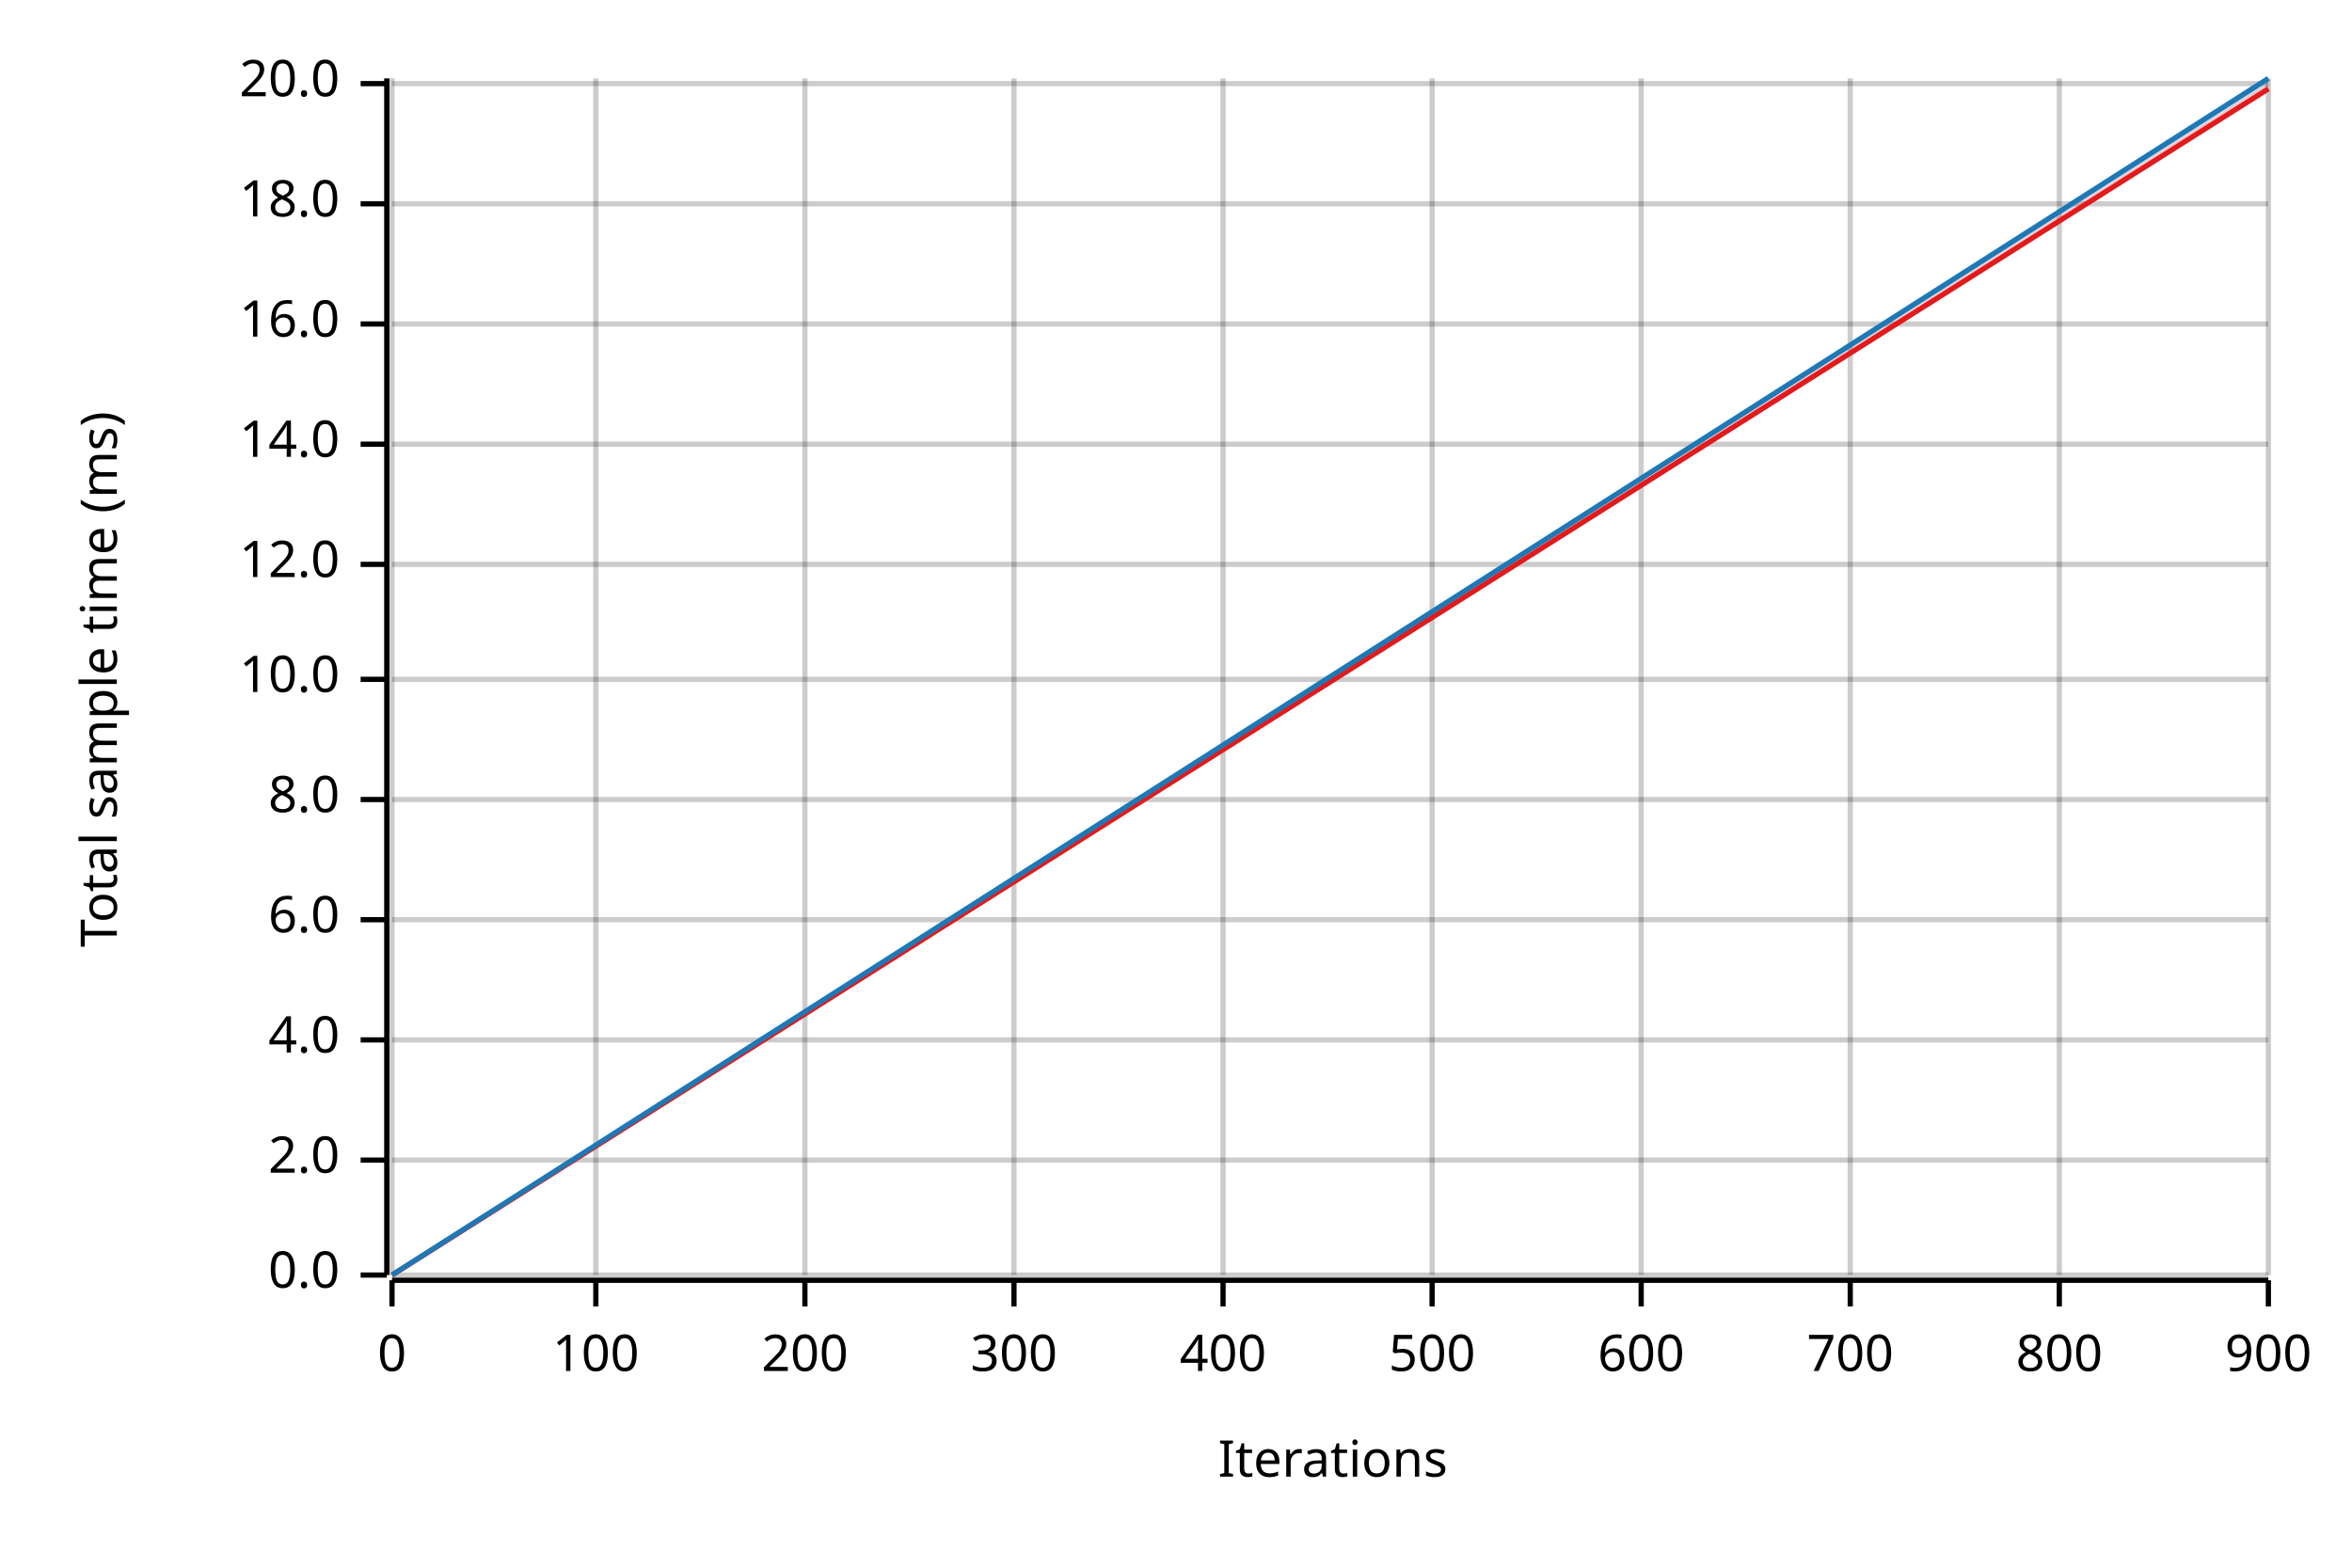
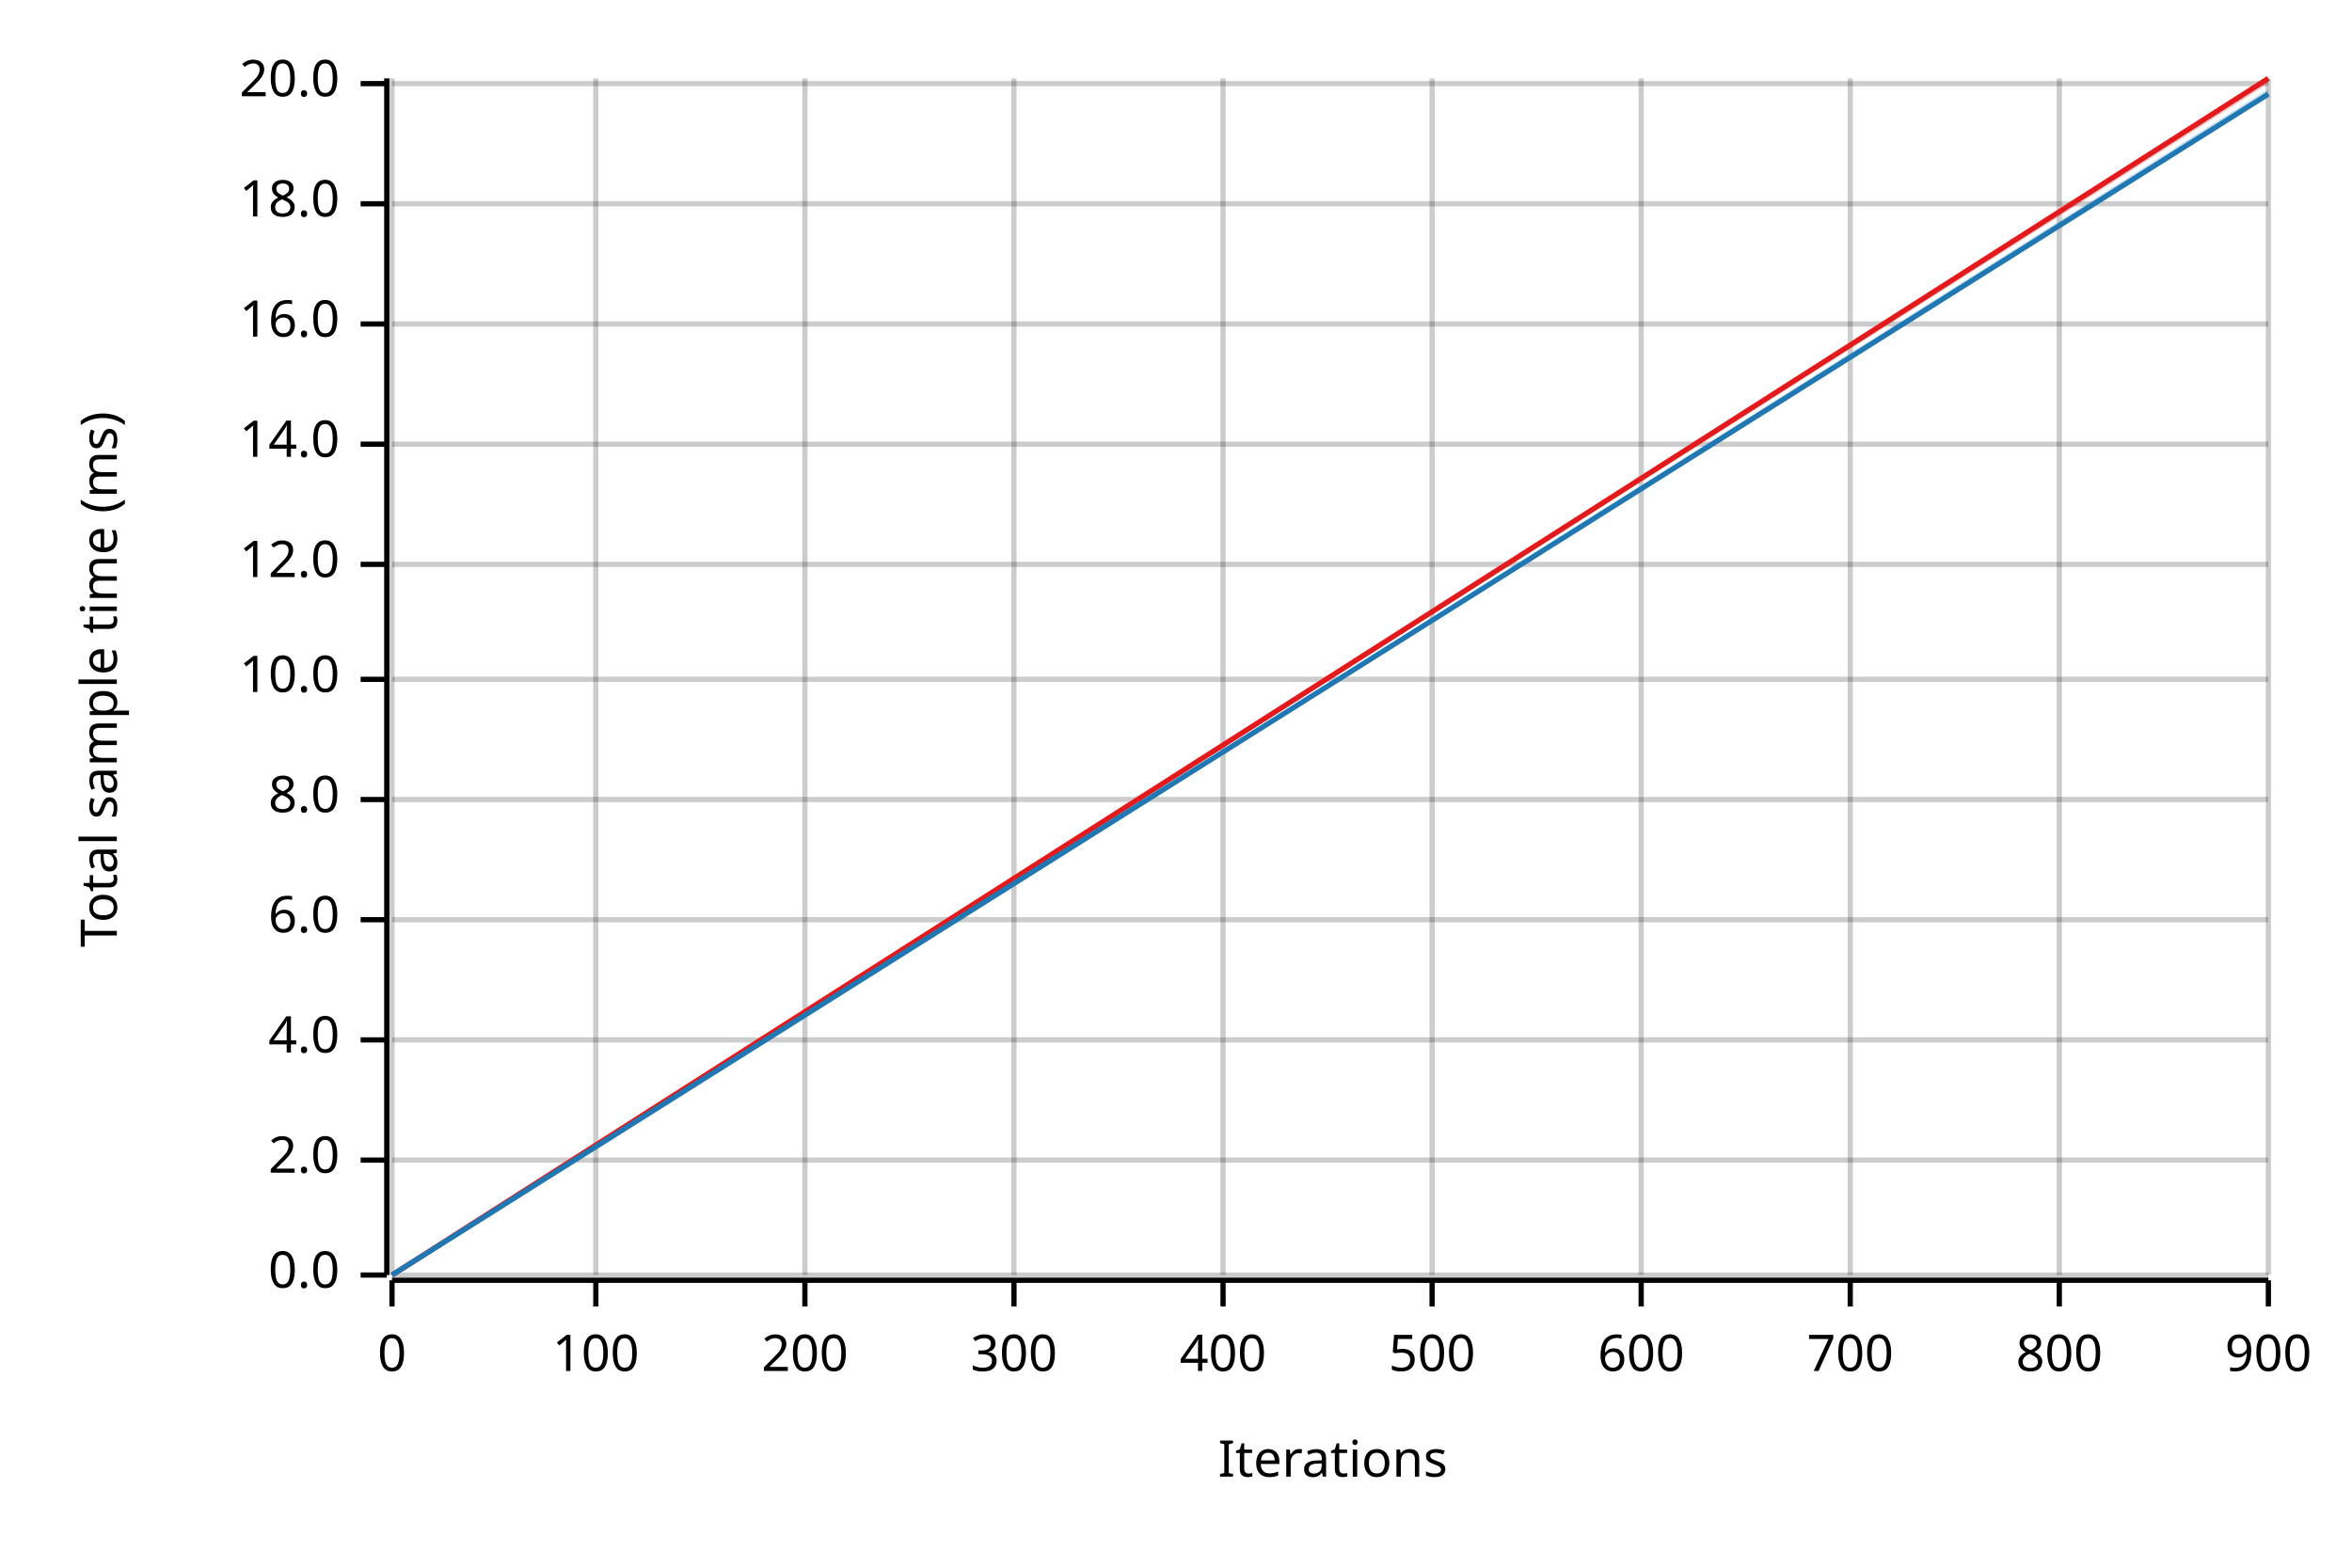
<svg xmlns="http://www.w3.org/2000/svg" width="450" height="300" viewBox="0 0 450 300">
  <text x="15" y="130" dy="0.76em" text-anchor="middle" font-family="sans-serif" font-size="9.677" opacity="1" fill="#000000" transform="rotate(270, 15, 130)">
Total sample time (ms)
</text>
  <text x="255" y="285" dy="-0.5ex" text-anchor="middle" font-family="sans-serif" font-size="9.677" opacity="1" fill="#000000">
Iterations
</text>
  <line opacity="0.2" stroke="#000000" stroke-width="1" x1="75" y1="244" x2="75" y2="15" />
  <line opacity="0.2" stroke="#000000" stroke-width="1" x1="114" y1="244" x2="114" y2="15" />
  <line opacity="0.2" stroke="#000000" stroke-width="1" x1="154" y1="244" x2="154" y2="15" />
  <line opacity="0.2" stroke="#000000" stroke-width="1" x1="194" y1="244" x2="194" y2="15" />
  <line opacity="0.2" stroke="#000000" stroke-width="1" x1="234" y1="244" x2="234" y2="15" />
  <line opacity="0.2" stroke="#000000" stroke-width="1" x1="274" y1="244" x2="274" y2="15" />
  <line opacity="0.2" stroke="#000000" stroke-width="1" x1="314" y1="244" x2="314" y2="15" />
  <line opacity="0.2" stroke="#000000" stroke-width="1" x1="354" y1="244" x2="354" y2="15" />
  <line opacity="0.2" stroke="#000000" stroke-width="1" x1="394" y1="244" x2="394" y2="15" />
  <line opacity="0.2" stroke="#000000" stroke-width="1" x1="434" y1="244" x2="434" y2="15" />
  <line opacity="0.2" stroke="#000000" stroke-width="1" x1="75" y1="244" x2="434" y2="244" />
  <line opacity="0.2" stroke="#000000" stroke-width="1" x1="75" y1="222" x2="434" y2="222" />
  <line opacity="0.2" stroke="#000000" stroke-width="1" x1="75" y1="199" x2="434" y2="199" />
  <line opacity="0.2" stroke="#000000" stroke-width="1" x1="75" y1="176" x2="434" y2="176" />
  <line opacity="0.2" stroke="#000000" stroke-width="1" x1="75" y1="153" x2="434" y2="153" />
  <line opacity="0.2" stroke="#000000" stroke-width="1" x1="75" y1="130" x2="434" y2="130" />
  <line opacity="0.2" stroke="#000000" stroke-width="1" x1="75" y1="108" x2="434" y2="108" />
  <line opacity="0.2" stroke="#000000" stroke-width="1" x1="75" y1="85" x2="434" y2="85" />
  <line opacity="0.2" stroke="#000000" stroke-width="1" x1="75" y1="62" x2="434" y2="62" />
  <line opacity="0.2" stroke="#000000" stroke-width="1" x1="75" y1="39" x2="434" y2="39" />
  <line opacity="0.2" stroke="#000000" stroke-width="1" x1="75" y1="16" x2="434" y2="16" />
  <polyline fill="none" opacity="1" stroke="#000000" stroke-width="1" points="74,15 74,244 " />
  <text x="65" y="244" dy="0.5ex" text-anchor="end" font-family="sans-serif" font-size="9.677" opacity="1" fill="#000000">
0.0
</text>
  <polyline fill="none" opacity="1" stroke="#000000" stroke-width="1" points="69,244 74,244 " />
  <text x="65" y="222" dy="0.5ex" text-anchor="end" font-family="sans-serif" font-size="9.677" opacity="1" fill="#000000">
2.0
</text>
  <polyline fill="none" opacity="1" stroke="#000000" stroke-width="1" points="69,222 74,222 " />
  <text x="65" y="199" dy="0.5ex" text-anchor="end" font-family="sans-serif" font-size="9.677" opacity="1" fill="#000000">
4.0
</text>
  <polyline fill="none" opacity="1" stroke="#000000" stroke-width="1" points="69,199 74,199 " />
  <text x="65" y="176" dy="0.5ex" text-anchor="end" font-family="sans-serif" font-size="9.677" opacity="1" fill="#000000">
6.0
</text>
  <polyline fill="none" opacity="1" stroke="#000000" stroke-width="1" points="69,176 74,176 " />
  <text x="65" y="153" dy="0.5ex" text-anchor="end" font-family="sans-serif" font-size="9.677" opacity="1" fill="#000000">
8.0
</text>
  <polyline fill="none" opacity="1" stroke="#000000" stroke-width="1" points="69,153 74,153 " />
  <text x="65" y="130" dy="0.5ex" text-anchor="end" font-family="sans-serif" font-size="9.677" opacity="1" fill="#000000">
10.0
</text>
  <polyline fill="none" opacity="1" stroke="#000000" stroke-width="1" points="69,130 74,130 " />
  <text x="65" y="108" dy="0.5ex" text-anchor="end" font-family="sans-serif" font-size="9.677" opacity="1" fill="#000000">
12.0
</text>
  <polyline fill="none" opacity="1" stroke="#000000" stroke-width="1" points="69,108 74,108 " />
  <text x="65" y="85" dy="0.5ex" text-anchor="end" font-family="sans-serif" font-size="9.677" opacity="1" fill="#000000">
14.0
</text>
  <polyline fill="none" opacity="1" stroke="#000000" stroke-width="1" points="69,85 74,85 " />
  <text x="65" y="62" dy="0.5ex" text-anchor="end" font-family="sans-serif" font-size="9.677" opacity="1" fill="#000000">
16.0
</text>
  <polyline fill="none" opacity="1" stroke="#000000" stroke-width="1" points="69,62 74,62 " />
  <text x="65" y="39" dy="0.5ex" text-anchor="end" font-family="sans-serif" font-size="9.677" opacity="1" fill="#000000">
18.0
</text>
  <polyline fill="none" opacity="1" stroke="#000000" stroke-width="1" points="69,39 74,39 " />
  <text x="65" y="16" dy="0.5ex" text-anchor="end" font-family="sans-serif" font-size="9.677" opacity="1" fill="#000000">
20.0
</text>
  <polyline fill="none" opacity="1" stroke="#000000" stroke-width="1" points="69,16 74,16 " />
  <polyline fill="none" opacity="1" stroke="#000000" stroke-width="1" points="75,245 434,245 " />
  <text x="75" y="255" dy="0.76em" text-anchor="middle" font-family="sans-serif" font-size="9.677" opacity="1" fill="#000000">
0
</text>
  <polyline fill="none" opacity="1" stroke="#000000" stroke-width="1" points="75,245 75,250 " />
  <text x="114" y="255" dy="0.76em" text-anchor="middle" font-family="sans-serif" font-size="9.677" opacity="1" fill="#000000">
100
</text>
  <polyline fill="none" opacity="1" stroke="#000000" stroke-width="1" points="114,245 114,250 " />
  <text x="154" y="255" dy="0.76em" text-anchor="middle" font-family="sans-serif" font-size="9.677" opacity="1" fill="#000000">
200
</text>
  <polyline fill="none" opacity="1" stroke="#000000" stroke-width="1" points="154,245 154,250 " />
  <text x="194" y="255" dy="0.76em" text-anchor="middle" font-family="sans-serif" font-size="9.677" opacity="1" fill="#000000">
300
</text>
  <polyline fill="none" opacity="1" stroke="#000000" stroke-width="1" points="194,245 194,250 " />
  <text x="234" y="255" dy="0.76em" text-anchor="middle" font-family="sans-serif" font-size="9.677" opacity="1" fill="#000000">
400
</text>
  <polyline fill="none" opacity="1" stroke="#000000" stroke-width="1" points="234,245 234,250 " />
  <text x="274" y="255" dy="0.76em" text-anchor="middle" font-family="sans-serif" font-size="9.677" opacity="1" fill="#000000">
500
</text>
  <polyline fill="none" opacity="1" stroke="#000000" stroke-width="1" points="274,245 274,250 " />
  <text x="314" y="255" dy="0.76em" text-anchor="middle" font-family="sans-serif" font-size="9.677" opacity="1" fill="#000000">
600
</text>
  <polyline fill="none" opacity="1" stroke="#000000" stroke-width="1" points="314,245 314,250 " />
  <text x="354" y="255" dy="0.76em" text-anchor="middle" font-family="sans-serif" font-size="9.677" opacity="1" fill="#000000">
700
</text>
  <polyline fill="none" opacity="1" stroke="#000000" stroke-width="1" points="354,245 354,250 " />
  <text x="394" y="255" dy="0.76em" text-anchor="middle" font-family="sans-serif" font-size="9.677" opacity="1" fill="#000000">
800
</text>
  <polyline fill="none" opacity="1" stroke="#000000" stroke-width="1" points="394,245 394,250 " />
  <text x="434" y="255" dy="0.76em" text-anchor="middle" font-family="sans-serif" font-size="9.677" opacity="1" fill="#000000">
900
</text>
  <polyline fill="none" opacity="1" stroke="#000000" stroke-width="1" points="434,245 434,250 " />
-   <polyline fill="none" opacity="1" stroke="#E31A1C" stroke-width="1" points="75,244 434,17 " />
-   <polygon opacity="0.25" fill="#E31A1C" points="75,244 434,17 434,16 " />
-   <polyline fill="none" opacity="1" stroke="#1F78B4" stroke-width="1" points="75,244 434,15 " />
-   <polygon opacity="0.25" fill="#1F78B4" points="75,244 434,16 434,15 " />
+   <polyline fill="none" opacity="1" stroke="#E31A1C" stroke-width="1" points="75,244 434,15 " />
+   <polygon opacity="0.25" fill="#E31A1C" points="75,244 434,16 434,15 " />
+   <polyline fill="none" opacity="1" stroke="#1F78B4" stroke-width="1" points="75,244 434,18 " />
+   <polygon opacity="0.25" fill="#1F78B4" points="75,244 434,18 434,17 " />
</svg>
